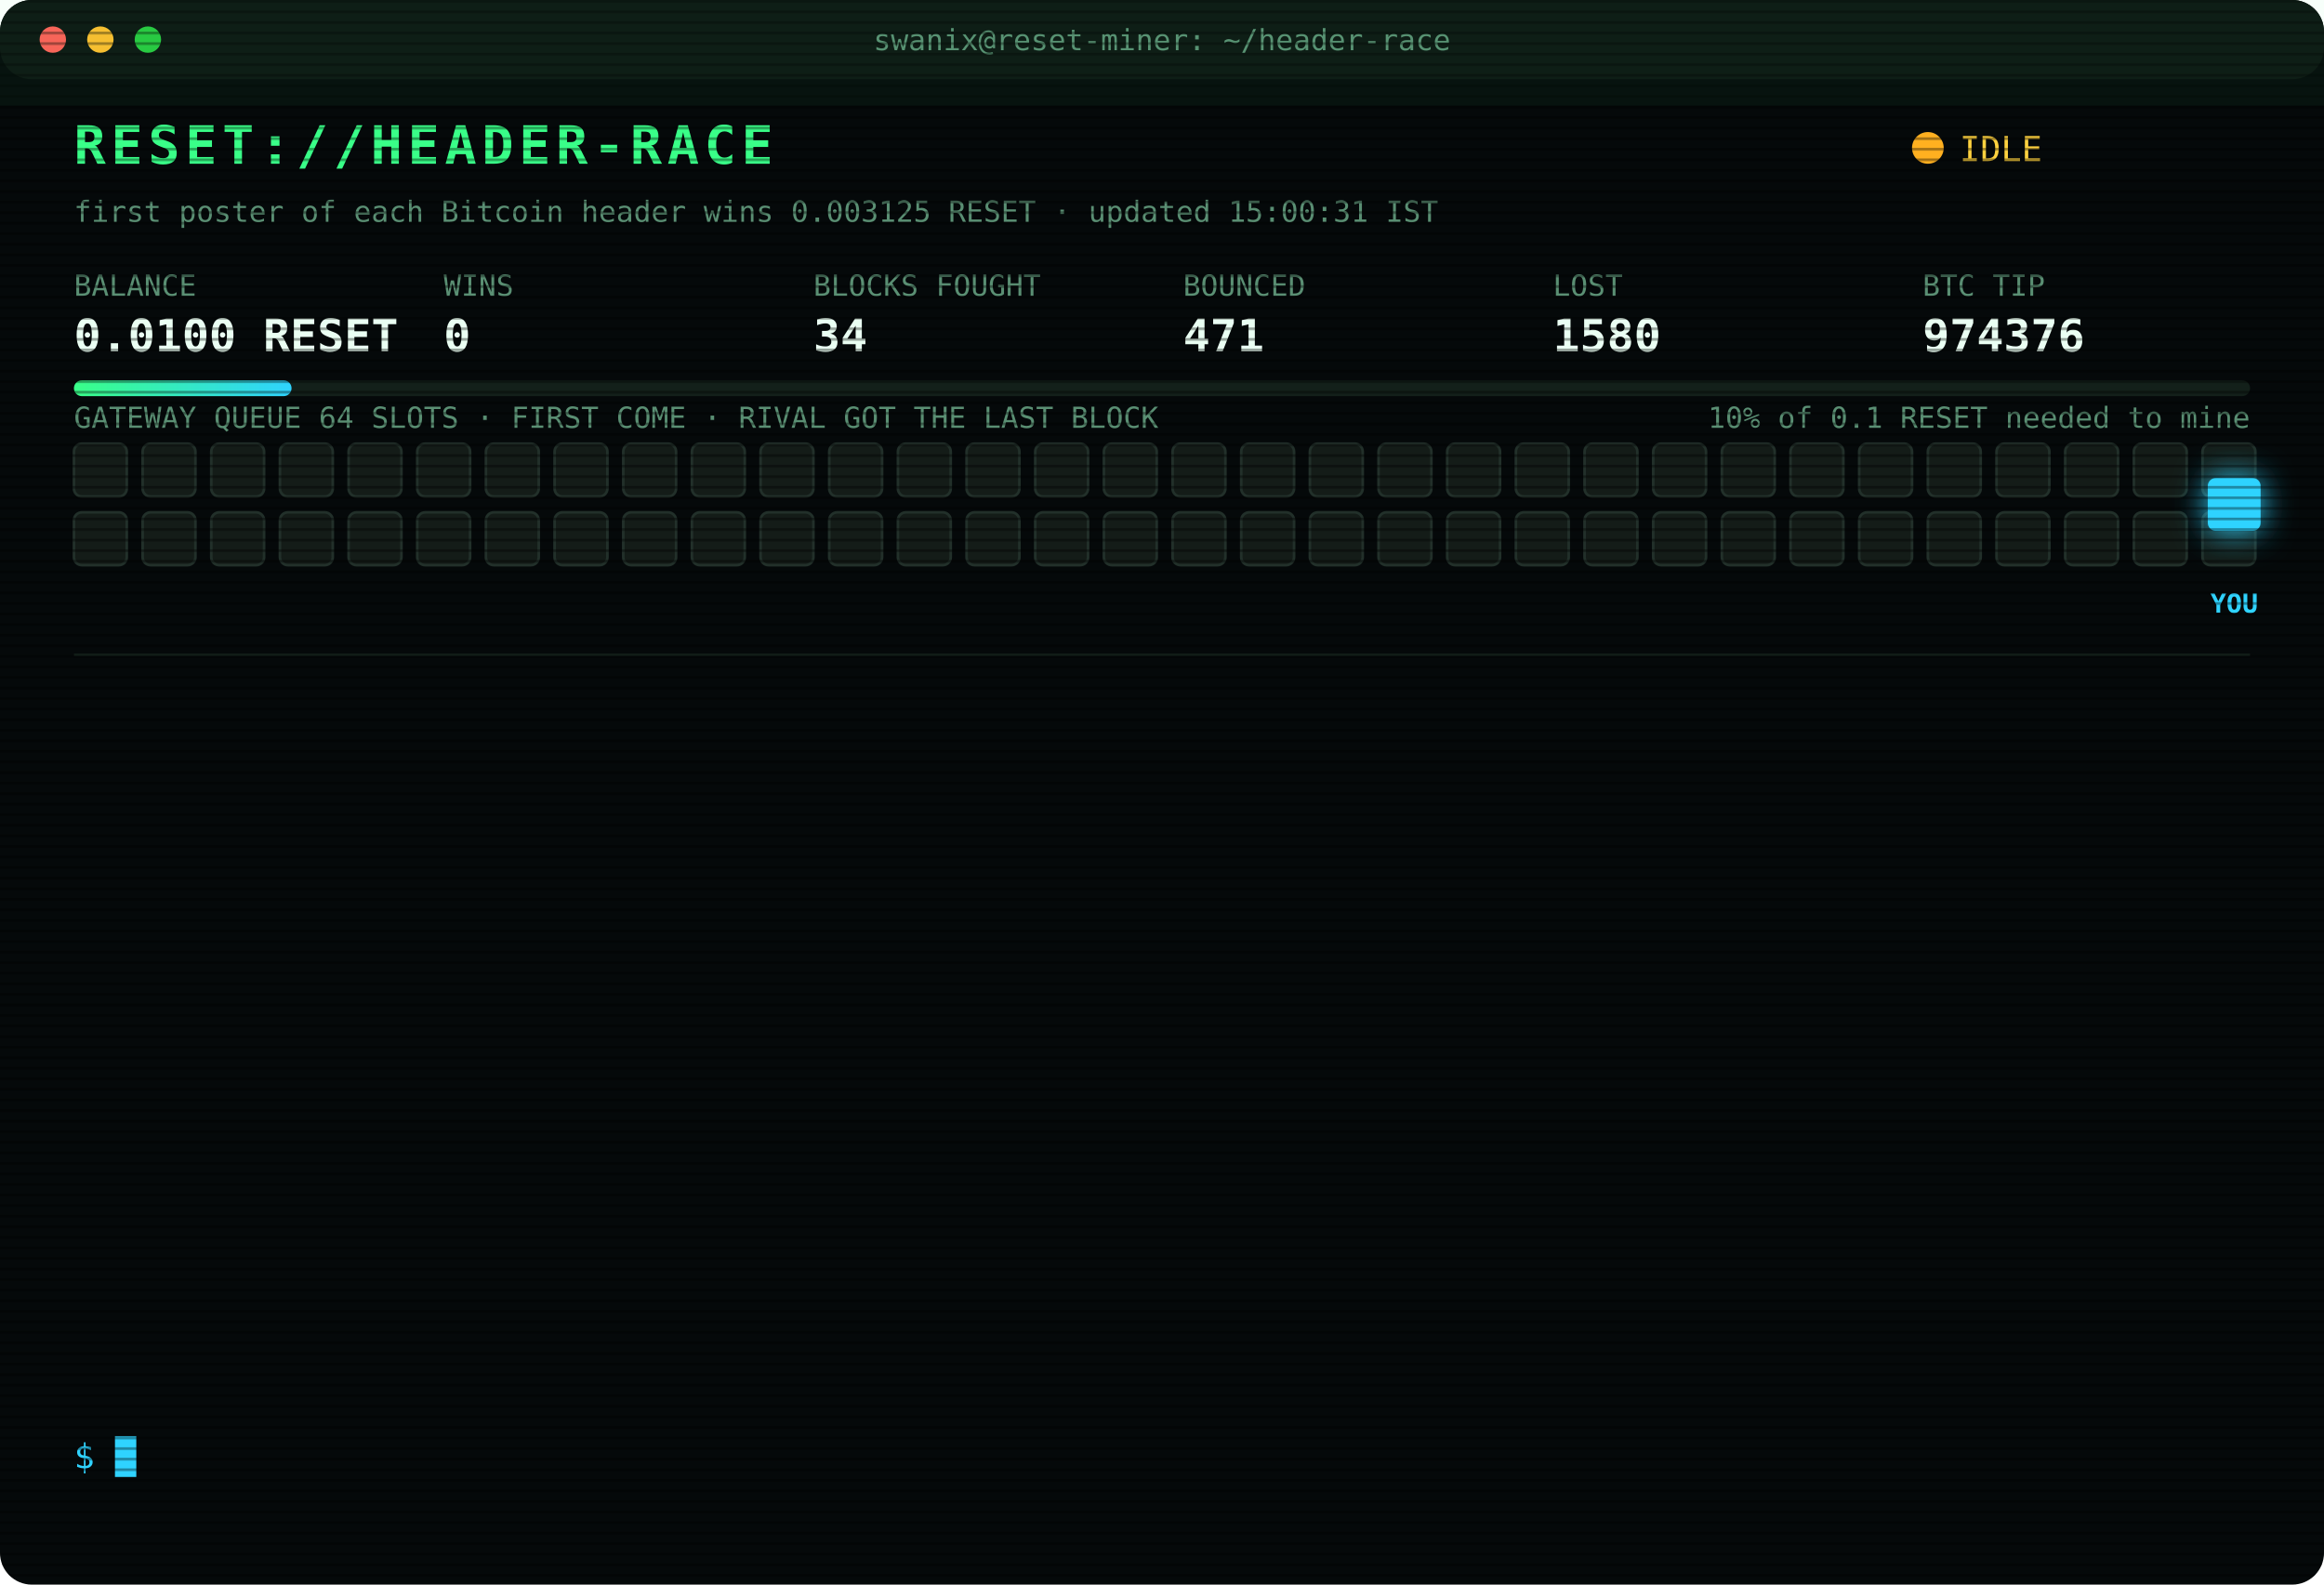
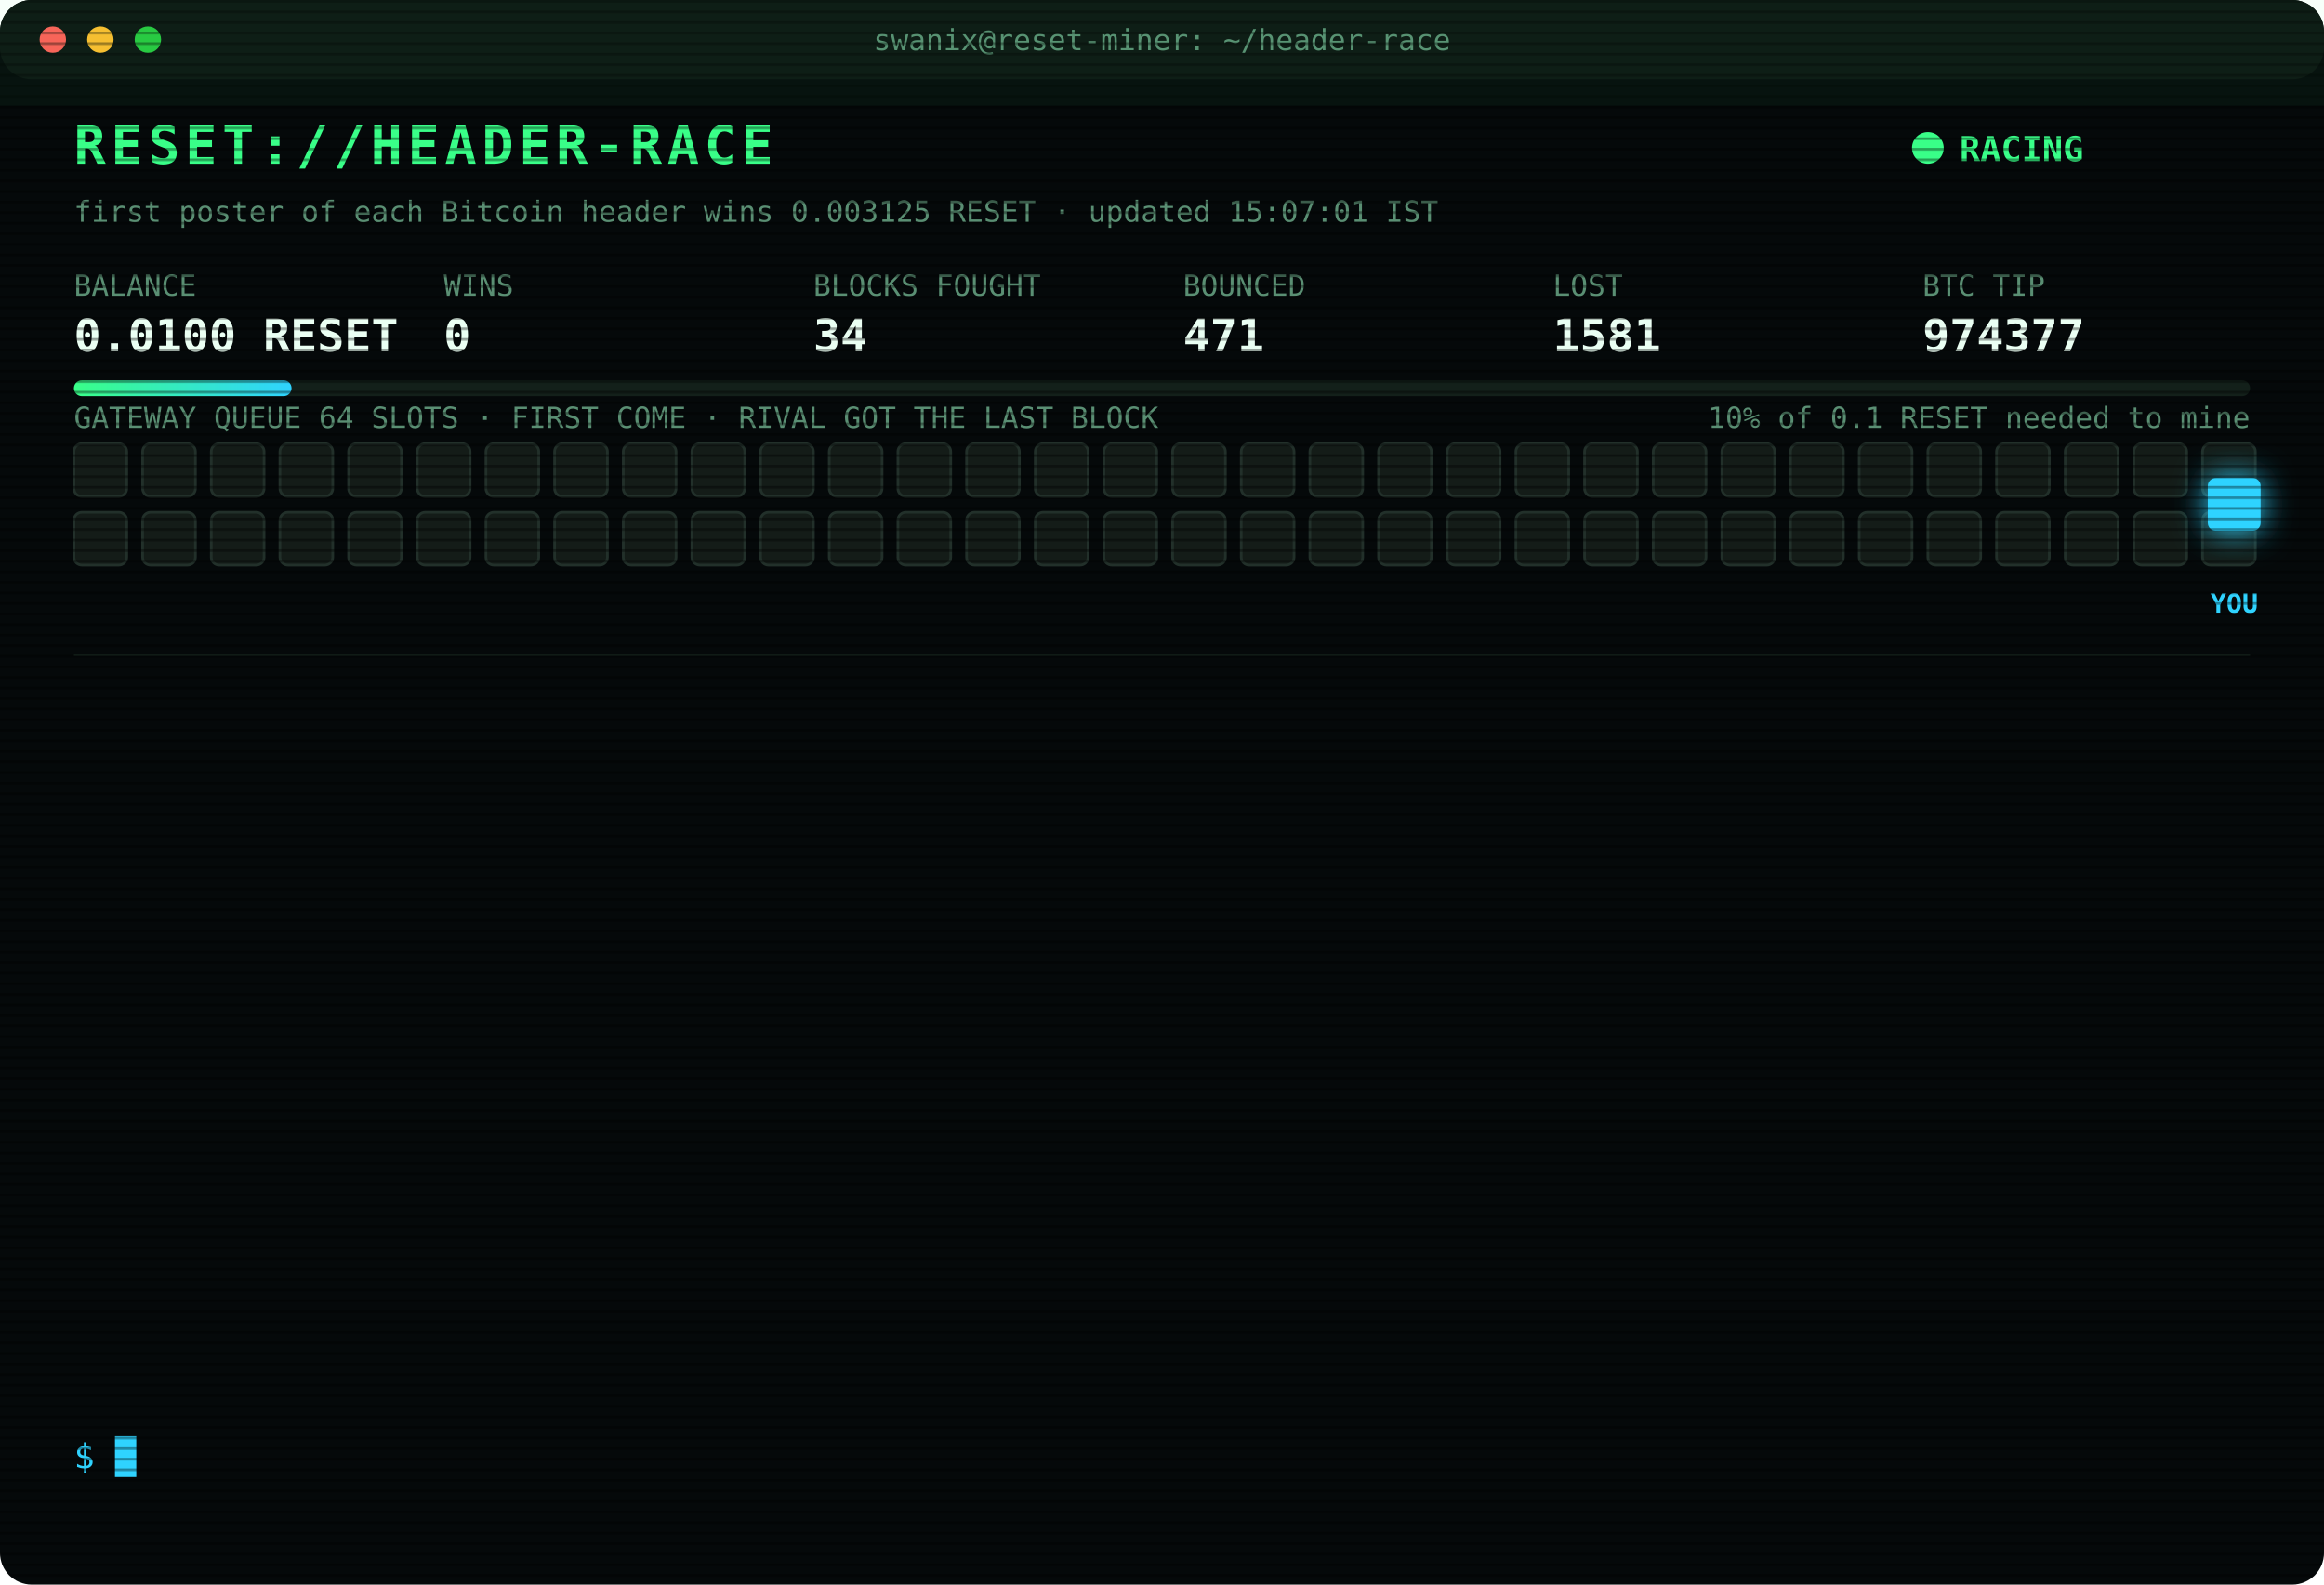
<svg xmlns="http://www.w3.org/2000/svg" width="880" height="600" viewBox="0 0 880 600" font-family="ui-monospace,SFMono-Regular,Menlo,Consolas,monospace">
  <style>
text{font-size:13px;fill:#7CFFB2}
.title{font-size:20px;font-weight:700;fill:#39FF88;letter-spacing:2px;animation:glitch 3s infinite steps(1)}
.sub{fill:#2fd3ff}.k{fill:#5a8f73;font-size:11px}.v{font-size:17px;font-weight:700;fill:#eafff3}
.ts{fill:#3f6b56}.boot{fill:#2fd3ff}.dim{fill:#5a8f73}.bad{fill:#ff4d6d}.warn{fill:#ffd23f}.mag{fill:#ff5cf0}.win{fill:#39FF88;font-weight:700}
.tag{font-size:10px;fill:#2fd3ff;font-weight:700}
.rival{fill:#26332c;stroke:#3c5a49;animation:jam 1.2s infinite alternate}
.idle{fill:#141c18;stroke:#22302a;animation:breathe 4s infinite}
.me{fill:#2fd3ff;filter:drop-shadow(0 0 6px #2fd3ff)}
.hover{animation:nudge 1.1s infinite ease-in-out}.bounce{animation:kick 1.4s infinite}
.ln{opacity:0;animation:in .4s forwards}
.cur{animation:blink 1s infinite steps(1)}
.scan{animation:scan 6s infinite linear}
.led{animation:blink 1.4s infinite}
@keyframes in{from{opacity:0;transform:translateX(-6px)}to{opacity:1;transform:none}}
@keyframes blink{50%{opacity:0}}
@keyframes jam{to{fill:#33463b}}
@keyframes breathe{50%{opacity:.4}}
@keyframes nudge{50%{transform:translateX(-10px)}}
@keyframes kick{0%,100%{transform:none}30%{transform:translateX(-14px)}55%{transform:translateX(10px) translateY(-6px)}}
@keyframes glitch{0%,92%{transform:none}93%{transform:translateX(2px);fill:#ff4d6d}95%{transform:translateX(-2px);fill:#2fd3ff}97%{transform:none}}
@keyframes scan{from{transform:translateY(-40px)}to{transform:translateY(600px)}}
</style>
  <defs>
    <pattern id="sl" width="4" height="4" patternUnits="userSpaceOnUse">
      <rect width="4" height="1" fill="#000" opacity=".35" />
    </pattern>
    <linearGradient id="bar">
      <stop offset="0" stop-color="#39FF88" />
      <stop offset="1" stop-color="#2fd3ff" />
    </linearGradient>
  </defs>
  <rect width="880" height="600" rx="12" fill="#05090a" />
  <rect width="880" height="30" rx="12" fill="#0d1512" />
  <circle cx="20" cy="15" r="5" fill="#ff5f57" />
  <circle cx="38" cy="15" r="5" fill="#febc2e" />
  <circle cx="56" cy="15" r="5" fill="#28c840" />
  <text x="440" y="19" text-anchor="middle" class="k">swanix@reset-miner: ~/header-race</text>
  <text x="28" y="62" class="title">RESET://HEADER-RACE</text>
-   <circle class="led" cx="730" cy="56" r="6" fill="#ffb020" />
-   <text x="742" y="61" class="warn">IDLE</text>
-   <text x="28" y="84" class="k">first poster of each Bitcoin header wins 0.003125 RESET · updated 15:00:31 IST</text>
+   <circle class="led" cx="730" cy="56" r="6" fill="#39FF88" />
+   <text x="742" y="61" class="win">RACING</text>
+   <text x="28" y="84" class="k">first poster of each Bitcoin header wins 0.003125 RESET · updated 15:07:01 IST</text>
  <text x="28" y="112" class="k">BALANCE</text>
  <text x="28" y="133" class="v">0.0100 RESET</text>
  <text x="168" y="112" class="k">WINS</text>
  <text x="168" y="133" class="v">0</text>
  <text x="308" y="112" class="k">BLOCKS FOUGHT</text>
  <text x="308" y="133" class="v">34</text>
  <text x="448" y="112" class="k">BOUNCED</text>
  <text x="448" y="133" class="v">471</text>
  <text x="588" y="112" class="k">LOST</text>
-   <text x="588" y="133" class="v">1580</text>
+   <text x="588" y="133" class="v">1581</text>
  <text x="728" y="112" class="k">BTC TIP</text>
-   <text x="728" y="133" class="v">974376</text>
+   <text x="728" y="133" class="v">974377</text>
  <rect x="28" y="144" width="824" height="6" rx="3" fill="#13201a" />
  <rect x="28" y="144" width="82.4" height="6" rx="3" fill="url(#bar)" />
  <text x="852" y="162" text-anchor="end" class="k">10% of 0.1 RESET needed to mine</text>
  <text x="28" y="162" class="k">GATEWAY QUEUE 64 SLOTS · FIRST COME · RIVAL GOT THE LAST BLOCK</text>
  <rect class="idle" x="28" y="168" width="20" height="20" rx="3" style="animation-delay:0.00s" />
  <rect class="idle" x="54" y="168" width="20" height="20" rx="3" style="animation-delay:0.05s" />
  <rect class="idle" x="80" y="168" width="20" height="20" rx="3" style="animation-delay:0.10s" />
  <rect class="idle" x="106" y="168" width="20" height="20" rx="3" style="animation-delay:0.15s" />
  <rect class="idle" x="132" y="168" width="20" height="20" rx="3" style="animation-delay:0.20s" />
  <rect class="idle" x="158" y="168" width="20" height="20" rx="3" style="animation-delay:0.25s" />
  <rect class="idle" x="184" y="168" width="20" height="20" rx="3" style="animation-delay:0.30s" />
  <rect class="idle" x="210" y="168" width="20" height="20" rx="3" style="animation-delay:0.35s" />
  <rect class="idle" x="236" y="168" width="20" height="20" rx="3" style="animation-delay:0.40s" />
  <rect class="idle" x="262" y="168" width="20" height="20" rx="3" style="animation-delay:0.45s" />
  <rect class="idle" x="288" y="168" width="20" height="20" rx="3" style="animation-delay:0.50s" />
  <rect class="idle" x="314" y="168" width="20" height="20" rx="3" style="animation-delay:0.55s" />
  <rect class="idle" x="340" y="168" width="20" height="20" rx="3" style="animation-delay:0.60s" />
  <rect class="idle" x="366" y="168" width="20" height="20" rx="3" style="animation-delay:0.65s" />
  <rect class="idle" x="392" y="168" width="20" height="20" rx="3" style="animation-delay:0.70s" />
  <rect class="idle" x="418" y="168" width="20" height="20" rx="3" style="animation-delay:0.75s" />
  <rect class="idle" x="444" y="168" width="20" height="20" rx="3" style="animation-delay:0.80s" />
  <rect class="idle" x="470" y="168" width="20" height="20" rx="3" style="animation-delay:0.85s" />
  <rect class="idle" x="496" y="168" width="20" height="20" rx="3" style="animation-delay:0.90s" />
  <rect class="idle" x="522" y="168" width="20" height="20" rx="3" style="animation-delay:0.95s" />
  <rect class="idle" x="548" y="168" width="20" height="20" rx="3" style="animation-delay:1.00s" />
  <rect class="idle" x="574" y="168" width="20" height="20" rx="3" style="animation-delay:1.05s" />
  <rect class="idle" x="600" y="168" width="20" height="20" rx="3" style="animation-delay:1.10s" />
  <rect class="idle" x="626" y="168" width="20" height="20" rx="3" style="animation-delay:1.15s" />
  <rect class="idle" x="652" y="168" width="20" height="20" rx="3" style="animation-delay:1.20s" />
  <rect class="idle" x="678" y="168" width="20" height="20" rx="3" style="animation-delay:1.25s" />
  <rect class="idle" x="704" y="168" width="20" height="20" rx="3" style="animation-delay:1.30s" />
  <rect class="idle" x="730" y="168" width="20" height="20" rx="3" style="animation-delay:1.35s" />
  <rect class="idle" x="756" y="168" width="20" height="20" rx="3" style="animation-delay:1.40s" />
  <rect class="idle" x="782" y="168" width="20" height="20" rx="3" style="animation-delay:1.45s" />
  <rect class="idle" x="808" y="168" width="20" height="20" rx="3" style="animation-delay:1.50s" />
  <rect class="idle" x="834" y="168" width="20" height="20" rx="3" style="animation-delay:1.55s" />
  <rect class="idle" x="28" y="194" width="20" height="20" rx="3" style="animation-delay:1.60s" />
  <rect class="idle" x="54" y="194" width="20" height="20" rx="3" style="animation-delay:1.65s" />
  <rect class="idle" x="80" y="194" width="20" height="20" rx="3" style="animation-delay:1.70s" />
  <rect class="idle" x="106" y="194" width="20" height="20" rx="3" style="animation-delay:1.75s" />
  <rect class="idle" x="132" y="194" width="20" height="20" rx="3" style="animation-delay:1.80s" />
  <rect class="idle" x="158" y="194" width="20" height="20" rx="3" style="animation-delay:1.85s" />
  <rect class="idle" x="184" y="194" width="20" height="20" rx="3" style="animation-delay:1.90s" />
  <rect class="idle" x="210" y="194" width="20" height="20" rx="3" style="animation-delay:1.95s" />
  <rect class="idle" x="236" y="194" width="20" height="20" rx="3" style="animation-delay:2.00s" />
  <rect class="idle" x="262" y="194" width="20" height="20" rx="3" style="animation-delay:2.05s" />
  <rect class="idle" x="288" y="194" width="20" height="20" rx="3" style="animation-delay:2.10s" />
  <rect class="idle" x="314" y="194" width="20" height="20" rx="3" style="animation-delay:2.15s" />
  <rect class="idle" x="340" y="194" width="20" height="20" rx="3" style="animation-delay:2.20s" />
  <rect class="idle" x="366" y="194" width="20" height="20" rx="3" style="animation-delay:2.25s" />
  <rect class="idle" x="392" y="194" width="20" height="20" rx="3" style="animation-delay:2.30s" />
  <rect class="idle" x="418" y="194" width="20" height="20" rx="3" style="animation-delay:2.35s" />
  <rect class="idle" x="444" y="194" width="20" height="20" rx="3" style="animation-delay:2.40s" />
  <rect class="idle" x="470" y="194" width="20" height="20" rx="3" style="animation-delay:2.45s" />
  <rect class="idle" x="496" y="194" width="20" height="20" rx="3" style="animation-delay:2.50s" />
  <rect class="idle" x="522" y="194" width="20" height="20" rx="3" style="animation-delay:2.55s" />
  <rect class="idle" x="548" y="194" width="20" height="20" rx="3" style="animation-delay:2.60s" />
  <rect class="idle" x="574" y="194" width="20" height="20" rx="3" style="animation-delay:2.65s" />
  <rect class="idle" x="600" y="194" width="20" height="20" rx="3" style="animation-delay:2.70s" />
  <rect class="idle" x="626" y="194" width="20" height="20" rx="3" style="animation-delay:2.75s" />
  <rect class="idle" x="652" y="194" width="20" height="20" rx="3" style="animation-delay:2.80s" />
  <rect class="idle" x="678" y="194" width="20" height="20" rx="3" style="animation-delay:2.85s" />
  <rect class="idle" x="704" y="194" width="20" height="20" rx="3" style="animation-delay:2.90s" />
  <rect class="idle" x="730" y="194" width="20" height="20" rx="3" style="animation-delay:2.95s" />
  <rect class="idle" x="756" y="194" width="20" height="20" rx="3" style="animation-delay:3.00s" />
  <rect class="idle" x="782" y="194" width="20" height="20" rx="3" style="animation-delay:3.05s" />
  <rect class="idle" x="808" y="194" width="20" height="20" rx="3" style="animation-delay:3.10s" />
  <rect class="idle" x="834" y="194" width="20" height="20" rx="3" style="animation-delay:3.15s" />
  <g class="hover">
    <rect class="me" x="836" y="181" width="20" height="20" rx="3" />
    <text class="tag" x="846" y="232" text-anchor="middle">YOU</text>
  </g>
  <line x1="28" x2="852" y1="248" y2="248" stroke="#13201a" />
  <g class="ln" style="animation-delay:0.40s">
-     <text x="28" y="270" class="ts">12:49:53</text>
-     <text x="104" y="270" class="bad">[LOST] #974365 taken by a rival miner</text>
+     <text x="28" y="270" class="ts">13:00:32</text>
+     <text x="104" y="270" class="bad">[LOST] #974366 taken by a rival miner</text>
  </g>
  <g class="ln" style="animation-delay:0.65s">
-     <text x="28" y="292" class="ts">13:00:32</text>
-     <text x="104" y="292" class="bad">[LOST] #974366 taken by a rival miner</text>
+     <text x="28" y="292" class="ts">13:01:40</text>
+     <text x="104" y="292" class="bad">[LOST] #974367 taken by a rival miner</text>
  </g>
  <g class="ln" style="animation-delay:0.90s">
-     <text x="28" y="314" class="ts">13:01:40</text>
-     <text x="104" y="314" class="bad">[LOST] #974367 taken by a rival miner</text>
+     <text x="28" y="314" class="ts">13:02:23</text>
+     <text x="104" y="314" class="bad">[LOST] #974368 taken by a rival miner</text>
  </g>
  <g class="ln" style="animation-delay:1.15s">
-     <text x="28" y="336" class="ts">13:02:23</text>
-     <text x="104" y="336" class="bad">[LOST] #974368 taken by a rival miner</text>
+     <text x="28" y="336" class="ts">13:17:54</text>
+     <text x="104" y="336" class="bad">[LOST] #974369 taken by a rival miner</text>
  </g>
  <g class="ln" style="animation-delay:1.40s">
-     <text x="28" y="358" class="ts">13:17:54</text>
-     <text x="104" y="358" class="bad">[LOST] #974369 taken by a rival miner</text>
+     <text x="28" y="358" class="ts">13:40:53</text>
+     <text x="104" y="358" class="dim">[STINT END] calls 772 · wins 0</text>
  </g>
  <g class="ln" style="animation-delay:1.65s">
-     <text x="28" y="380" class="ts">13:40:53</text>
-     <text x="104" y="380" class="dim">[STINT END] calls 772 · wins 0</text>
+     <text x="28" y="380" class="ts">13:45:28</text>
+     <text x="104" y="380" class="boot">[BOOT] racer v3 online · 3 feeds · stint 340m</text>
  </g>
  <g class="ln" style="animation-delay:1.90s">
-     <text x="28" y="402" class="ts">13:45:28</text>
-     <text x="104" y="402" class="boot">[BOOT] racer v3 online · 3 feeds · stint 340m</text>
+     <text x="28" y="402" class="ts">13:49:02</text>
+     <text x="104" y="402" class="bad">[LOST] #974370 taken by a rival miner</text>
  </g>
  <g class="ln" style="animation-delay:2.15s">
-     <text x="28" y="424" class="ts">13:49:02</text>
-     <text x="104" y="424" class="bad">[LOST] #974370 taken by a rival miner</text>
+     <text x="28" y="424" class="ts">14:01:31</text>
+     <text x="104" y="424" class="bad">[LOST] #974372 taken by a rival miner</text>
  </g>
  <g class="ln" style="animation-delay:2.40s">
-     <text x="28" y="446" class="ts">14:01:31</text>
-     <text x="104" y="446" class="bad">[LOST] #974372 taken by a rival miner</text>
+     <text x="28" y="446" class="ts">14:18:23</text>
+     <text x="104" y="446" class="bad">[LOST] #974373 taken by a rival miner</text>
  </g>
  <g class="ln" style="animation-delay:2.65s">
-     <text x="28" y="468" class="ts">14:18:23</text>
-     <text x="104" y="468" class="bad">[LOST] #974373 taken by a rival miner</text>
+     <text x="28" y="468" class="ts">14:31:24</text>
+     <text x="104" y="468" class="bad">[LOST] #974374 taken by a rival miner</text>
  </g>
  <g class="ln" style="animation-delay:2.90s">
-     <text x="28" y="490" class="ts">14:31:24</text>
-     <text x="104" y="490" class="bad">[LOST] #974374 taken by a rival miner</text>
+     <text x="28" y="490" class="ts">14:32:25</text>
+     <text x="104" y="490" class="bad">[LOST] #974375 taken by a rival miner</text>
  </g>
  <g class="ln" style="animation-delay:3.15s">
-     <text x="28" y="512" class="ts">14:32:25</text>
-     <text x="104" y="512" class="bad">[LOST] #974375 taken by a rival miner</text>
+     <text x="28" y="512" class="ts">14:35:08</text>
+     <text x="104" y="512" class="bad">[LOST] #974376 taken by a rival miner</text>
  </g>
  <g class="ln" style="animation-delay:3.40s">
-     <text x="28" y="534" class="ts">14:35:08</text>
-     <text x="104" y="534" class="bad">[LOST] #974376 taken by a rival miner</text>
+     <text x="28" y="534" class="ts">15:07:01</text>
+     <text x="104" y="534" class="bad">[LOST] #974377 taken by a rival miner</text>
  </g>
  <text x="28" y="556" class="sub">$ <tspan class="cur">█</tspan>
  </text>
  <rect width="880" height="600" rx="12" fill="url(#sl)" pointer-events="none" />
  <rect class="scan" width="880" height="40" fill="#39FF88" opacity=".04" />
</svg>
